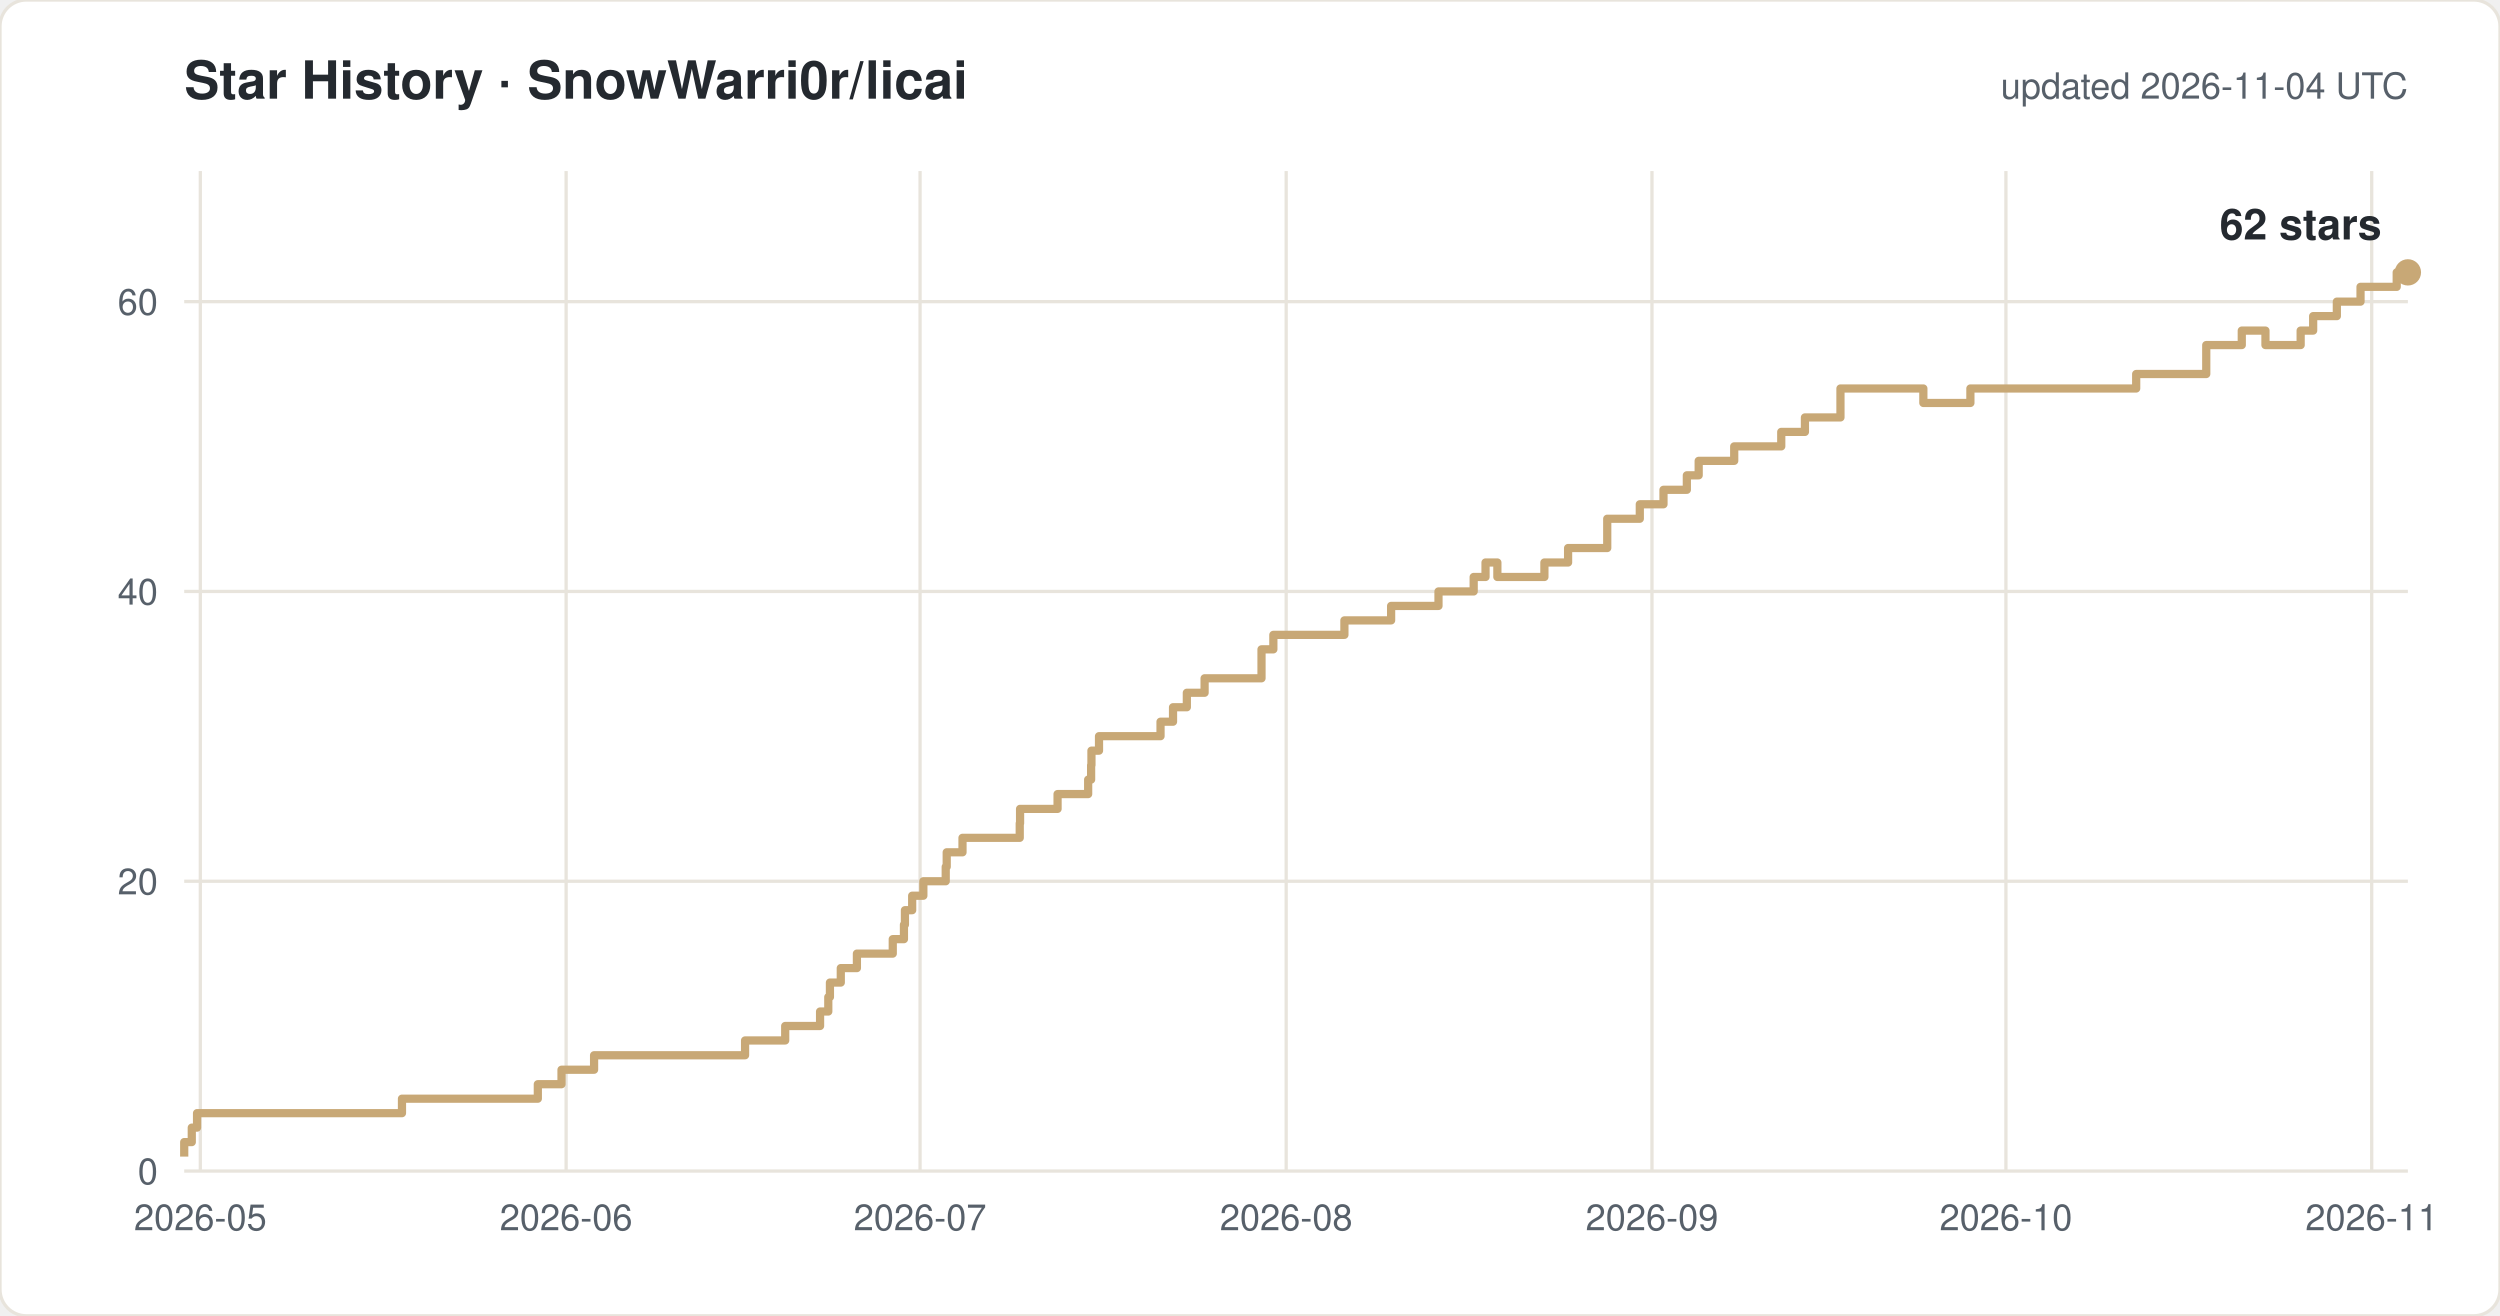
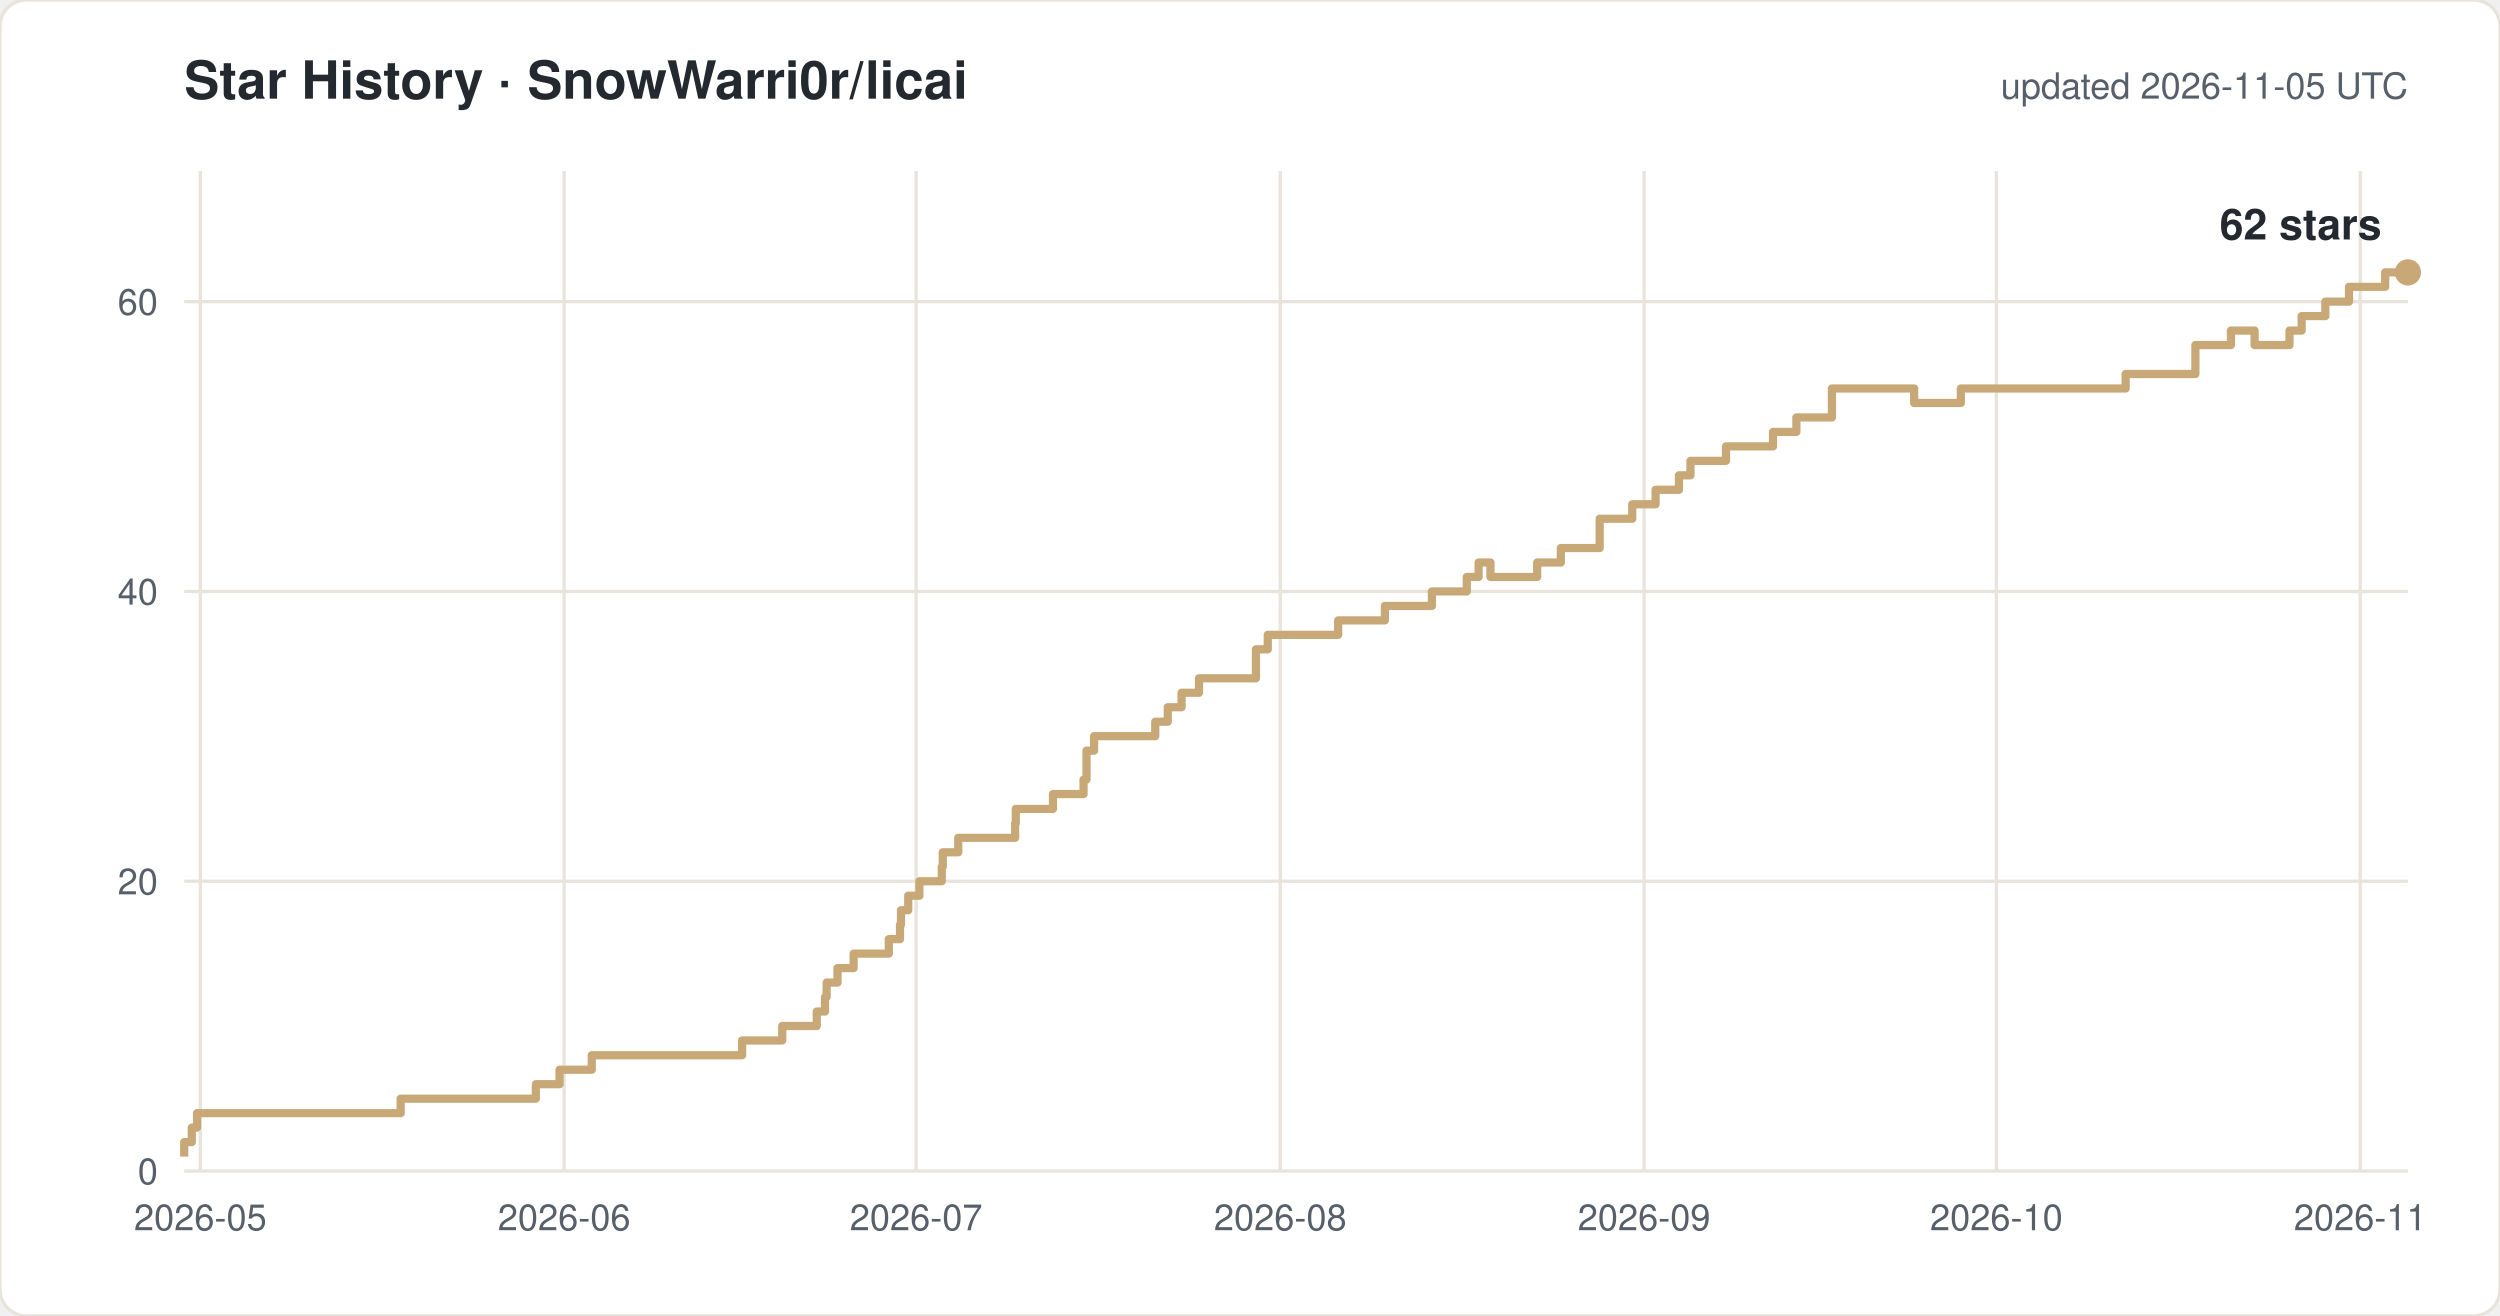
<svg xmlns="http://www.w3.org/2000/svg" width="760" height="400" viewBox="0 0 760 400" font-family="-apple-system,Segoe UI,Helvetica,Arial,sans-serif">
  <rect width="760" height="400" rx="8" fill="#ffffff" stroke="#e8e4dc" />
  <text x="56" y="30" font-size="16" font-weight="600" fill="#24292f">Star History · SnowWarri0r/licai</text>
-   <text x="732" y="30" font-size="11" fill="#57606a" text-anchor="end">updated 2026-11-04 UTC</text>
+   <text x="732" y="30" font-size="11" fill="#57606a" text-anchor="end">updated 2026-11-05 UTC</text>
  <line x1="56" y1="356.0" x2="732" y2="356.0" stroke="#e8e4dc" />
  <text x="48" y="360.0" font-size="11" fill="#57606a" text-anchor="end">0</text>
  <line x1="56" y1="267.9" x2="732" y2="267.9" stroke="#e8e4dc" />
  <text x="48" y="271.9" font-size="11" fill="#57606a" text-anchor="end">20</text>
  <line x1="56" y1="179.8" x2="732" y2="179.8" stroke="#e8e4dc" />
  <text x="48" y="183.8" font-size="11" fill="#57606a" text-anchor="end">40</text>
  <line x1="56" y1="91.7" x2="732" y2="91.7" stroke="#e8e4dc" />
  <text x="48" y="95.7" font-size="11" fill="#57606a" text-anchor="end">60</text>
  <line x1="60.9" y1="52" x2="60.9" y2="356" stroke="#e8e4dc" />
  <text x="60.9" y="374" font-size="11" fill="#57606a" text-anchor="middle">2026-05</text>
-   <line x1="172.1" y1="52" x2="172.1" y2="356" stroke="#e8e4dc" />
-   <text x="172.1" y="374" font-size="11" fill="#57606a" text-anchor="middle">2026-06</text>
-   <line x1="279.7" y1="52" x2="279.7" y2="356" stroke="#e8e4dc" />
-   <text x="279.7" y="374" font-size="11" fill="#57606a" text-anchor="middle">2026-07</text>
-   <line x1="391.0" y1="52" x2="391.0" y2="356" stroke="#e8e4dc" />
-   <text x="391.0" y="374" font-size="11" fill="#57606a" text-anchor="middle">2026-08</text>
-   <line x1="502.2" y1="52" x2="502.2" y2="356" stroke="#e8e4dc" />
-   <text x="502.2" y="374" font-size="11" fill="#57606a" text-anchor="middle">2026-09</text>
-   <line x1="609.8" y1="52" x2="609.8" y2="356" stroke="#e8e4dc" />
-   <text x="609.8" y="374" font-size="11" fill="#57606a" text-anchor="middle">2026-10</text>
-   <line x1="721.0" y1="52" x2="721.0" y2="356" stroke="#e8e4dc" />
-   <text x="721.0" y="374" font-size="11" fill="#57606a" text-anchor="middle">2026-11</text>
-   <path d="M 56.0 351.6 H 56.0 V 347.2 H 58.3 V 342.8 H 59.9 V 338.4 H 122.2 V 334.0 H 163.5 V 329.6 H 170.7 V 325.2 H 180.6 V 320.8 H 226.5 V 316.3 H 238.7 V 311.9 H 249.3 V 307.5 H 251.8 V 303.1 H 252.3 V 298.7 H 255.6 V 294.3 H 260.5 V 289.9 H 271.4 V 285.5 H 274.8 V 281.1 H 275.1 V 276.7 H 277.3 V 272.3 H 280.7 V 267.9 H 287.5 V 263.5 H 287.8 V 259.1 H 292.6 V 254.7 H 310.0 V 250.3 H 310.1 V 245.9 H 321.5 V 241.4 H 330.8 V 237.0 H 331.7 V 232.6 H 331.8 V 228.2 H 334.1 V 223.8 H 352.8 V 219.4 H 356.6 V 215.0 H 360.8 V 210.6 H 366.2 V 206.2 H 383.5 V 197.4 H 387.1 V 193.0 H 408.7 V 188.6 H 422.9 V 184.2 H 437.3 V 179.8 H 448.0 V 175.4 H 451.6 V 171.0 H 455.2 V 175.4 H 469.5 V 171.0 H 476.7 V 166.6 H 488.6 V 157.7 H 498.5 V 153.3 H 505.7 V 148.9 H 512.8 V 144.5 H 516.4 V 140.1 H 527.2 V 135.7 H 541.5 V 131.3 H 548.7 V 126.9 H 559.5 V 118.1 H 584.7 V 122.5 H 599.0 V 118.1 H 649.4 V 113.7 H 670.7 V 104.9 H 681.5 V 100.5 H 688.7 V 104.9 H 699.4 V 100.5 H 703.2 V 96.1 H 710.4 V 91.7 H 717.6 V 87.2 H 728.6 V 82.8 H 732.0" fill="none" stroke="#c8a876" stroke-width="2.5" stroke-linejoin="round" />
+   <line x1="171.5" y1="52" x2="171.5" y2="356" stroke="#e8e4dc" />
+   <text x="171.5" y="374" font-size="11" fill="#57606a" text-anchor="middle">2026-06</text>
+   <line x1="278.5" y1="52" x2="278.5" y2="356" stroke="#e8e4dc" />
+   <text x="278.5" y="374" font-size="11" fill="#57606a" text-anchor="middle">2026-07</text>
+   <line x1="389.2" y1="52" x2="389.2" y2="356" stroke="#e8e4dc" />
+   <text x="389.2" y="374" font-size="11" fill="#57606a" text-anchor="middle">2026-08</text>
+   <line x1="499.8" y1="52" x2="499.8" y2="356" stroke="#e8e4dc" />
+   <text x="499.8" y="374" font-size="11" fill="#57606a" text-anchor="middle">2026-09</text>
+   <line x1="606.9" y1="52" x2="606.9" y2="356" stroke="#e8e4dc" />
+   <text x="606.9" y="374" font-size="11" fill="#57606a" text-anchor="middle">2026-10</text>
+   <line x1="717.5" y1="52" x2="717.5" y2="356" stroke="#e8e4dc" />
+   <text x="717.5" y="374" font-size="11" fill="#57606a" text-anchor="middle">2026-11</text>
+   <path d="M 56.0 351.6 H 56.0 V 347.2 H 58.3 V 342.8 H 59.9 V 338.4 H 121.8 V 334.0 H 162.9 V 329.6 H 170.1 V 325.2 H 179.9 V 320.8 H 225.6 V 316.3 H 237.8 V 311.9 H 248.3 V 307.5 H 250.8 V 303.1 H 251.3 V 298.7 H 254.6 V 294.3 H 259.5 V 289.9 H 270.2 V 285.5 H 273.6 V 281.1 H 273.9 V 276.7 H 276.1 V 272.3 H 279.5 V 267.9 H 286.3 V 263.5 H 286.6 V 259.1 H 291.3 V 254.7 H 308.6 V 250.3 H 308.8 V 245.9 H 320.1 V 241.4 H 329.4 V 237.0 H 330.3 V 232.6 H 330.3 V 228.2 H 332.6 V 223.8 H 351.2 V 219.4 H 355.0 V 215.0 H 359.2 V 210.6 H 364.5 V 206.2 H 381.8 V 197.4 H 385.4 V 193.0 H 406.8 V 188.6 H 421.0 V 184.2 H 435.3 V 179.8 H 445.9 V 175.4 H 449.5 V 171.0 H 453.1 V 175.4 H 467.3 V 171.0 H 474.5 V 166.6 H 486.3 V 157.7 H 496.2 V 153.3 H 503.3 V 148.9 H 510.4 V 144.5 H 513.9 V 140.1 H 524.7 V 135.7 H 539.0 V 131.3 H 546.1 V 126.9 H 556.9 V 118.1 H 581.9 V 122.5 H 596.1 V 118.1 H 646.2 V 113.7 H 667.4 V 104.9 H 678.2 V 100.5 H 685.4 V 104.9 H 696.0 V 100.5 H 699.7 V 96.1 H 706.9 V 91.7 H 714.1 V 87.2 H 725.1 V 82.8 H 732.0" fill="none" stroke="#c8a876" stroke-width="2.5" stroke-linejoin="round" />
  <circle cx="732.0" cy="82.8" r="4" fill="#c8a876" />
  <text x="724.0" y="72.8" font-size="13" font-weight="600" fill="#24292f" text-anchor="end">62 stars</text>
</svg>
